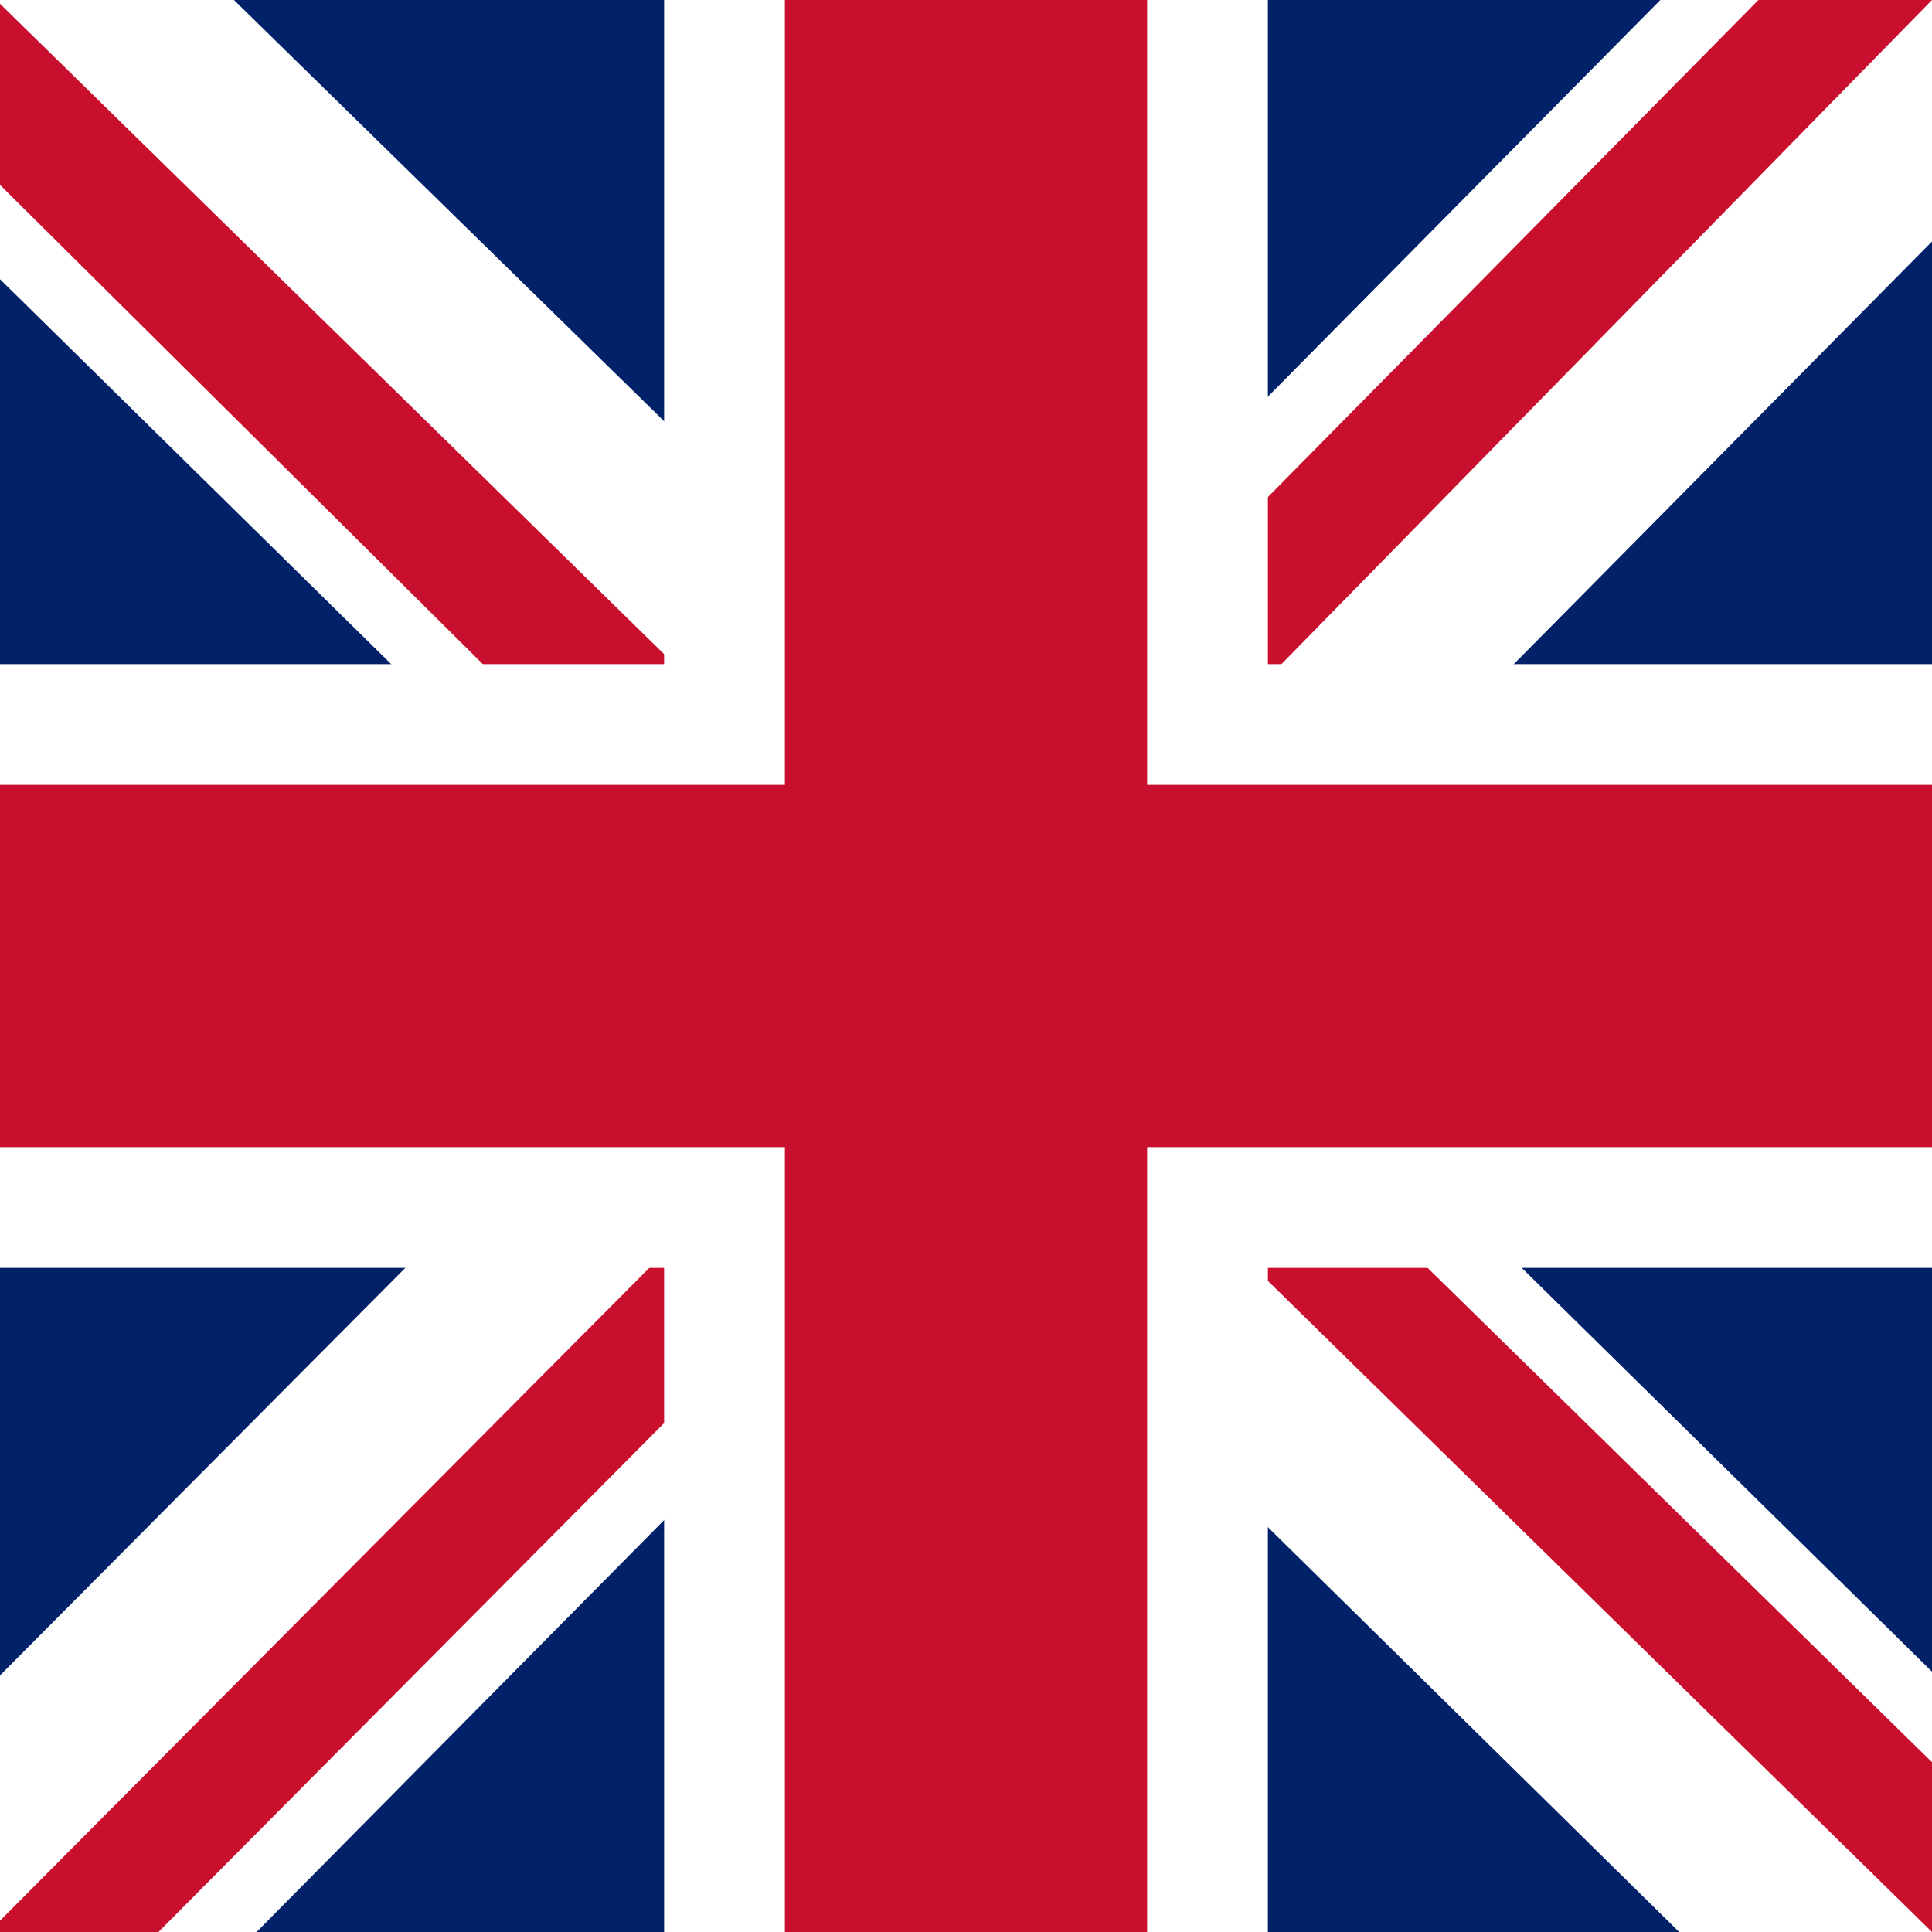
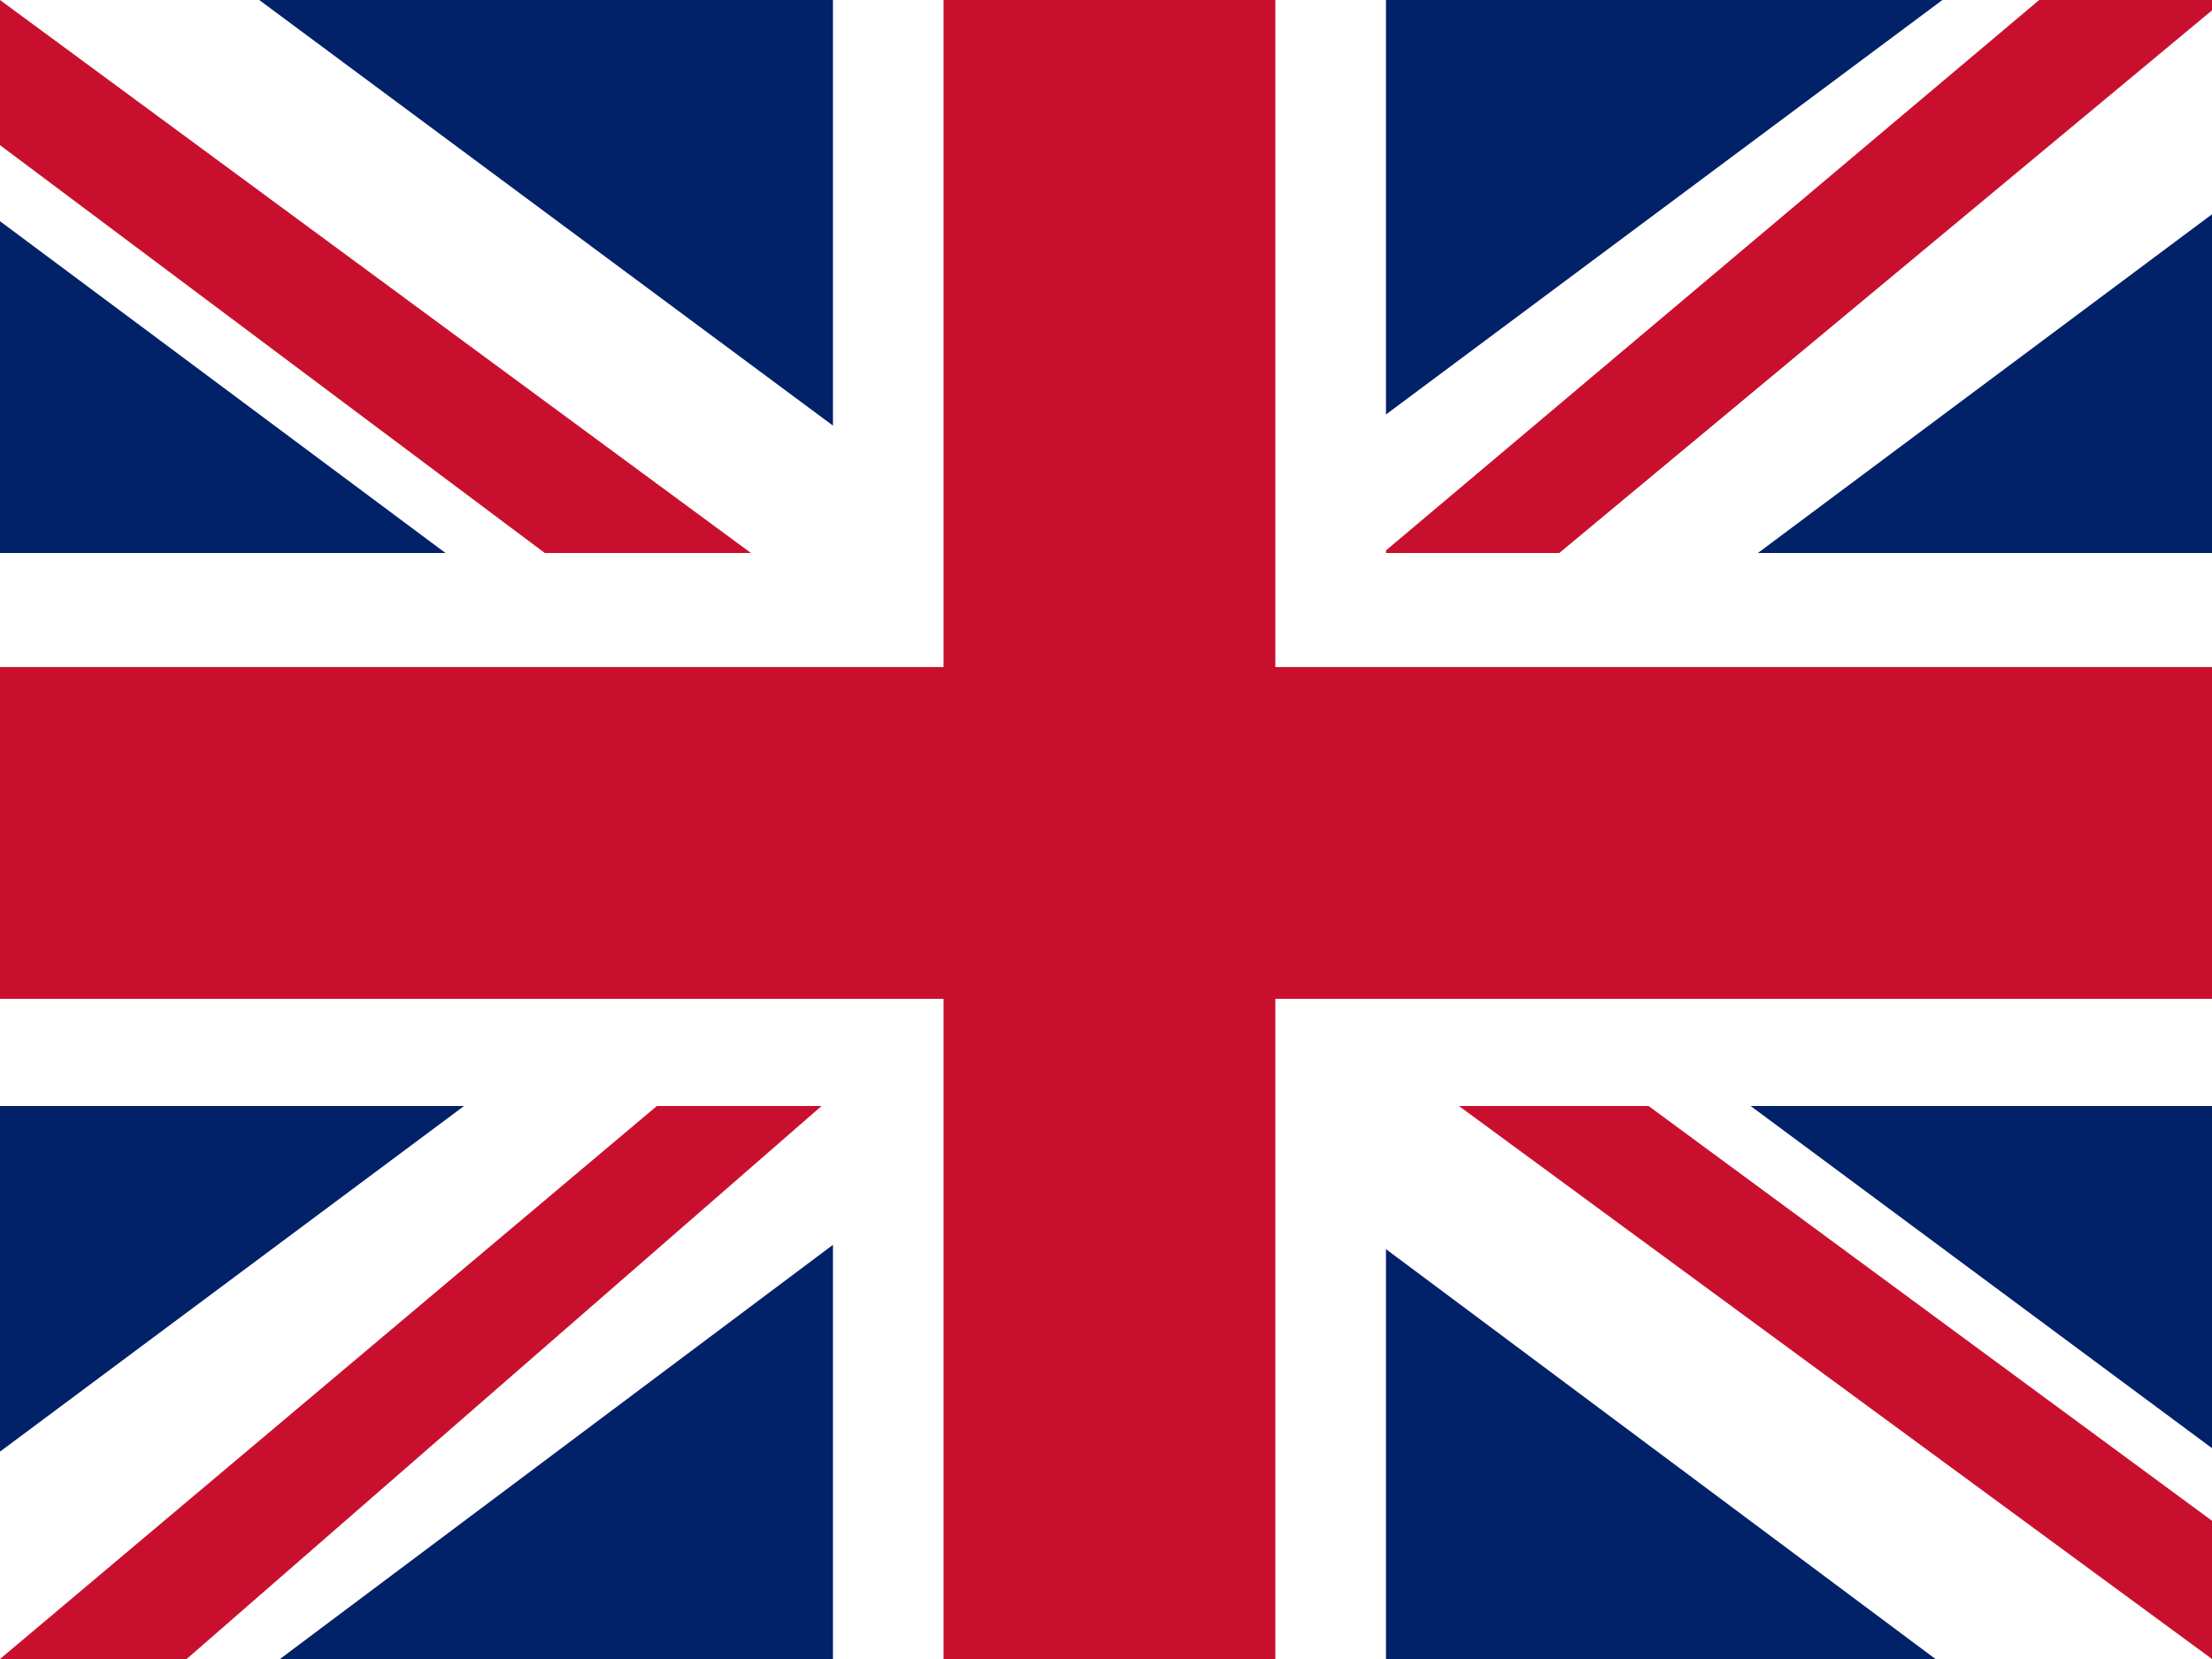
- <svg xmlns="http://www.w3.org/2000/svg" id="flag-icons-gb" viewBox="0 0 512 512">
-   <path fill="#012169" d="M0 0h512v512H0z" />
-   <path fill="#FFF" d="M512 0v64L322 256l190 187v69h-67L254 324 68 512H0v-68l186-187L0 74V0h62l192 188L440 0z" />
-   <path fill="#C8102E" d="m184 324 11 34L42 512H0v-3zm124-12 54 8 150 147v45zM512 0 320 196l-4-44L466 0zM0 1l193 189-59-8L0 49z" />
-   <path fill="#FFF" d="M176 0v512h160V0zM0 176v160h512V176z" />
-   <path fill="#C8102E" d="M0 208v96h512v-96zM208 0v512h96V0z" />
+ <svg xmlns="http://www.w3.org/2000/svg" id="flag-icons-gb" viewBox="0 0 640 480">
+   <path fill="#012169" d="M0 0h640v480H0z" />
+   <path fill="#FFF" d="m75 0 244 181L562 0h78v62L400 241l240 178v61h-80L320 301 81 480H0v-60l239-178L0 64V0z" />
+   <path fill="#C8102E" d="m424 281 216 159v40L369 281zm-190 2 6 35L54 480H0zM640 0v3L391 210l2-44L590 0zM0 0l239 176h-60L0 42z" />
+   <path fill="#FFF" d="M241 0v480h160V0zM0 160v160h640V160z" />
+   <path fill="#C8102E" d="M0 193v96h640v-96zM273 0v480h96V0z" />
</svg>
